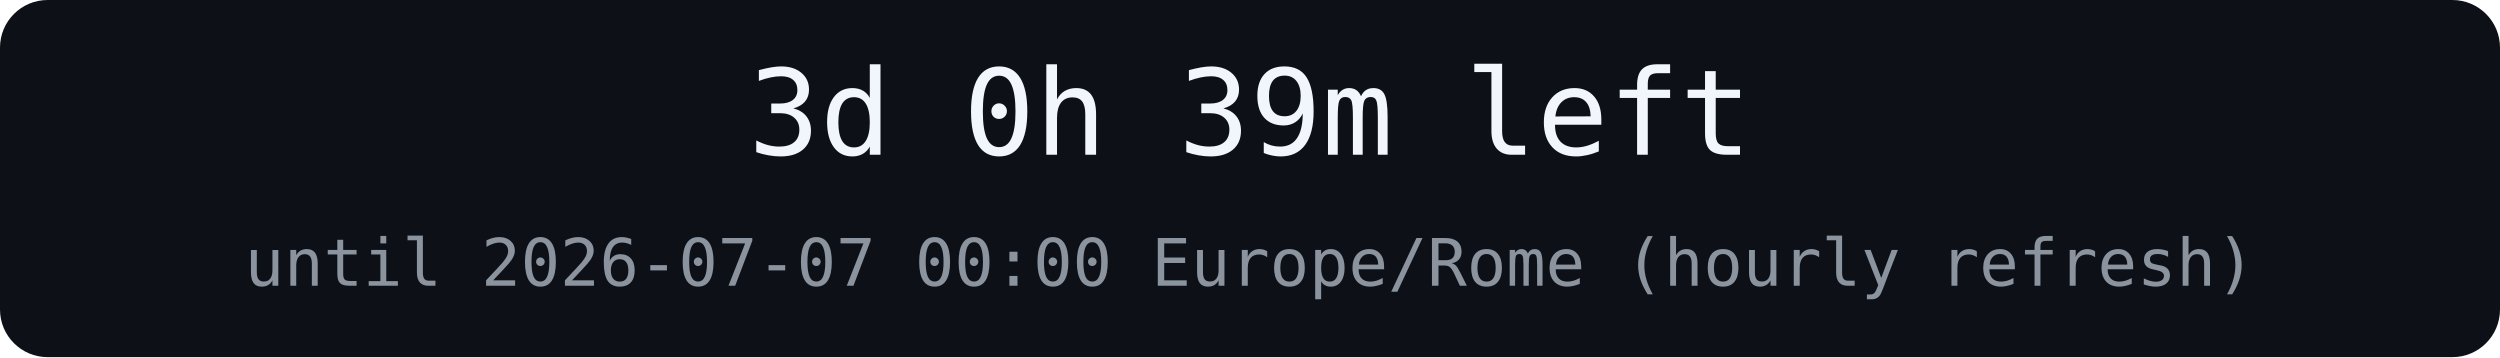
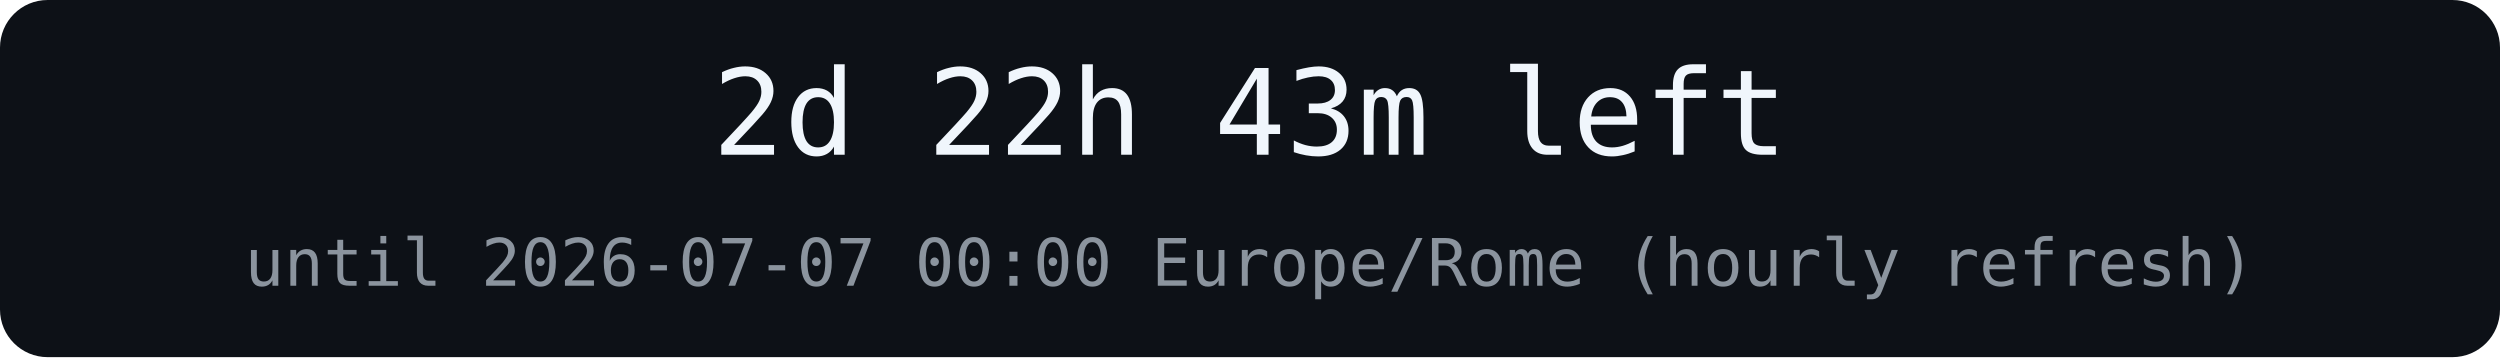
<svg xmlns="http://www.w3.org/2000/svg" width="420" height="60" role="img" aria-label="countdown">
  <rect width="420" height="60" rx="8" fill="#0d1117" />
-   <text x="210" y="26" text-anchor="middle" font-family="Menlo, monospace" font-size="20" fill="#f0f6fc">3d 0h 39m left</text>
+   <text x="210" y="26" text-anchor="middle" font-family="Menlo, monospace" font-size="20" fill="#f0f6fc">2d 22h 43m left</text>
  <text x="210" y="48" text-anchor="middle" font-family="Menlo, monospace" font-size="11" fill="#8b949e">until 2026-07-07 00:00 Europe/Rome (hourly refresh)</text>
</svg>
